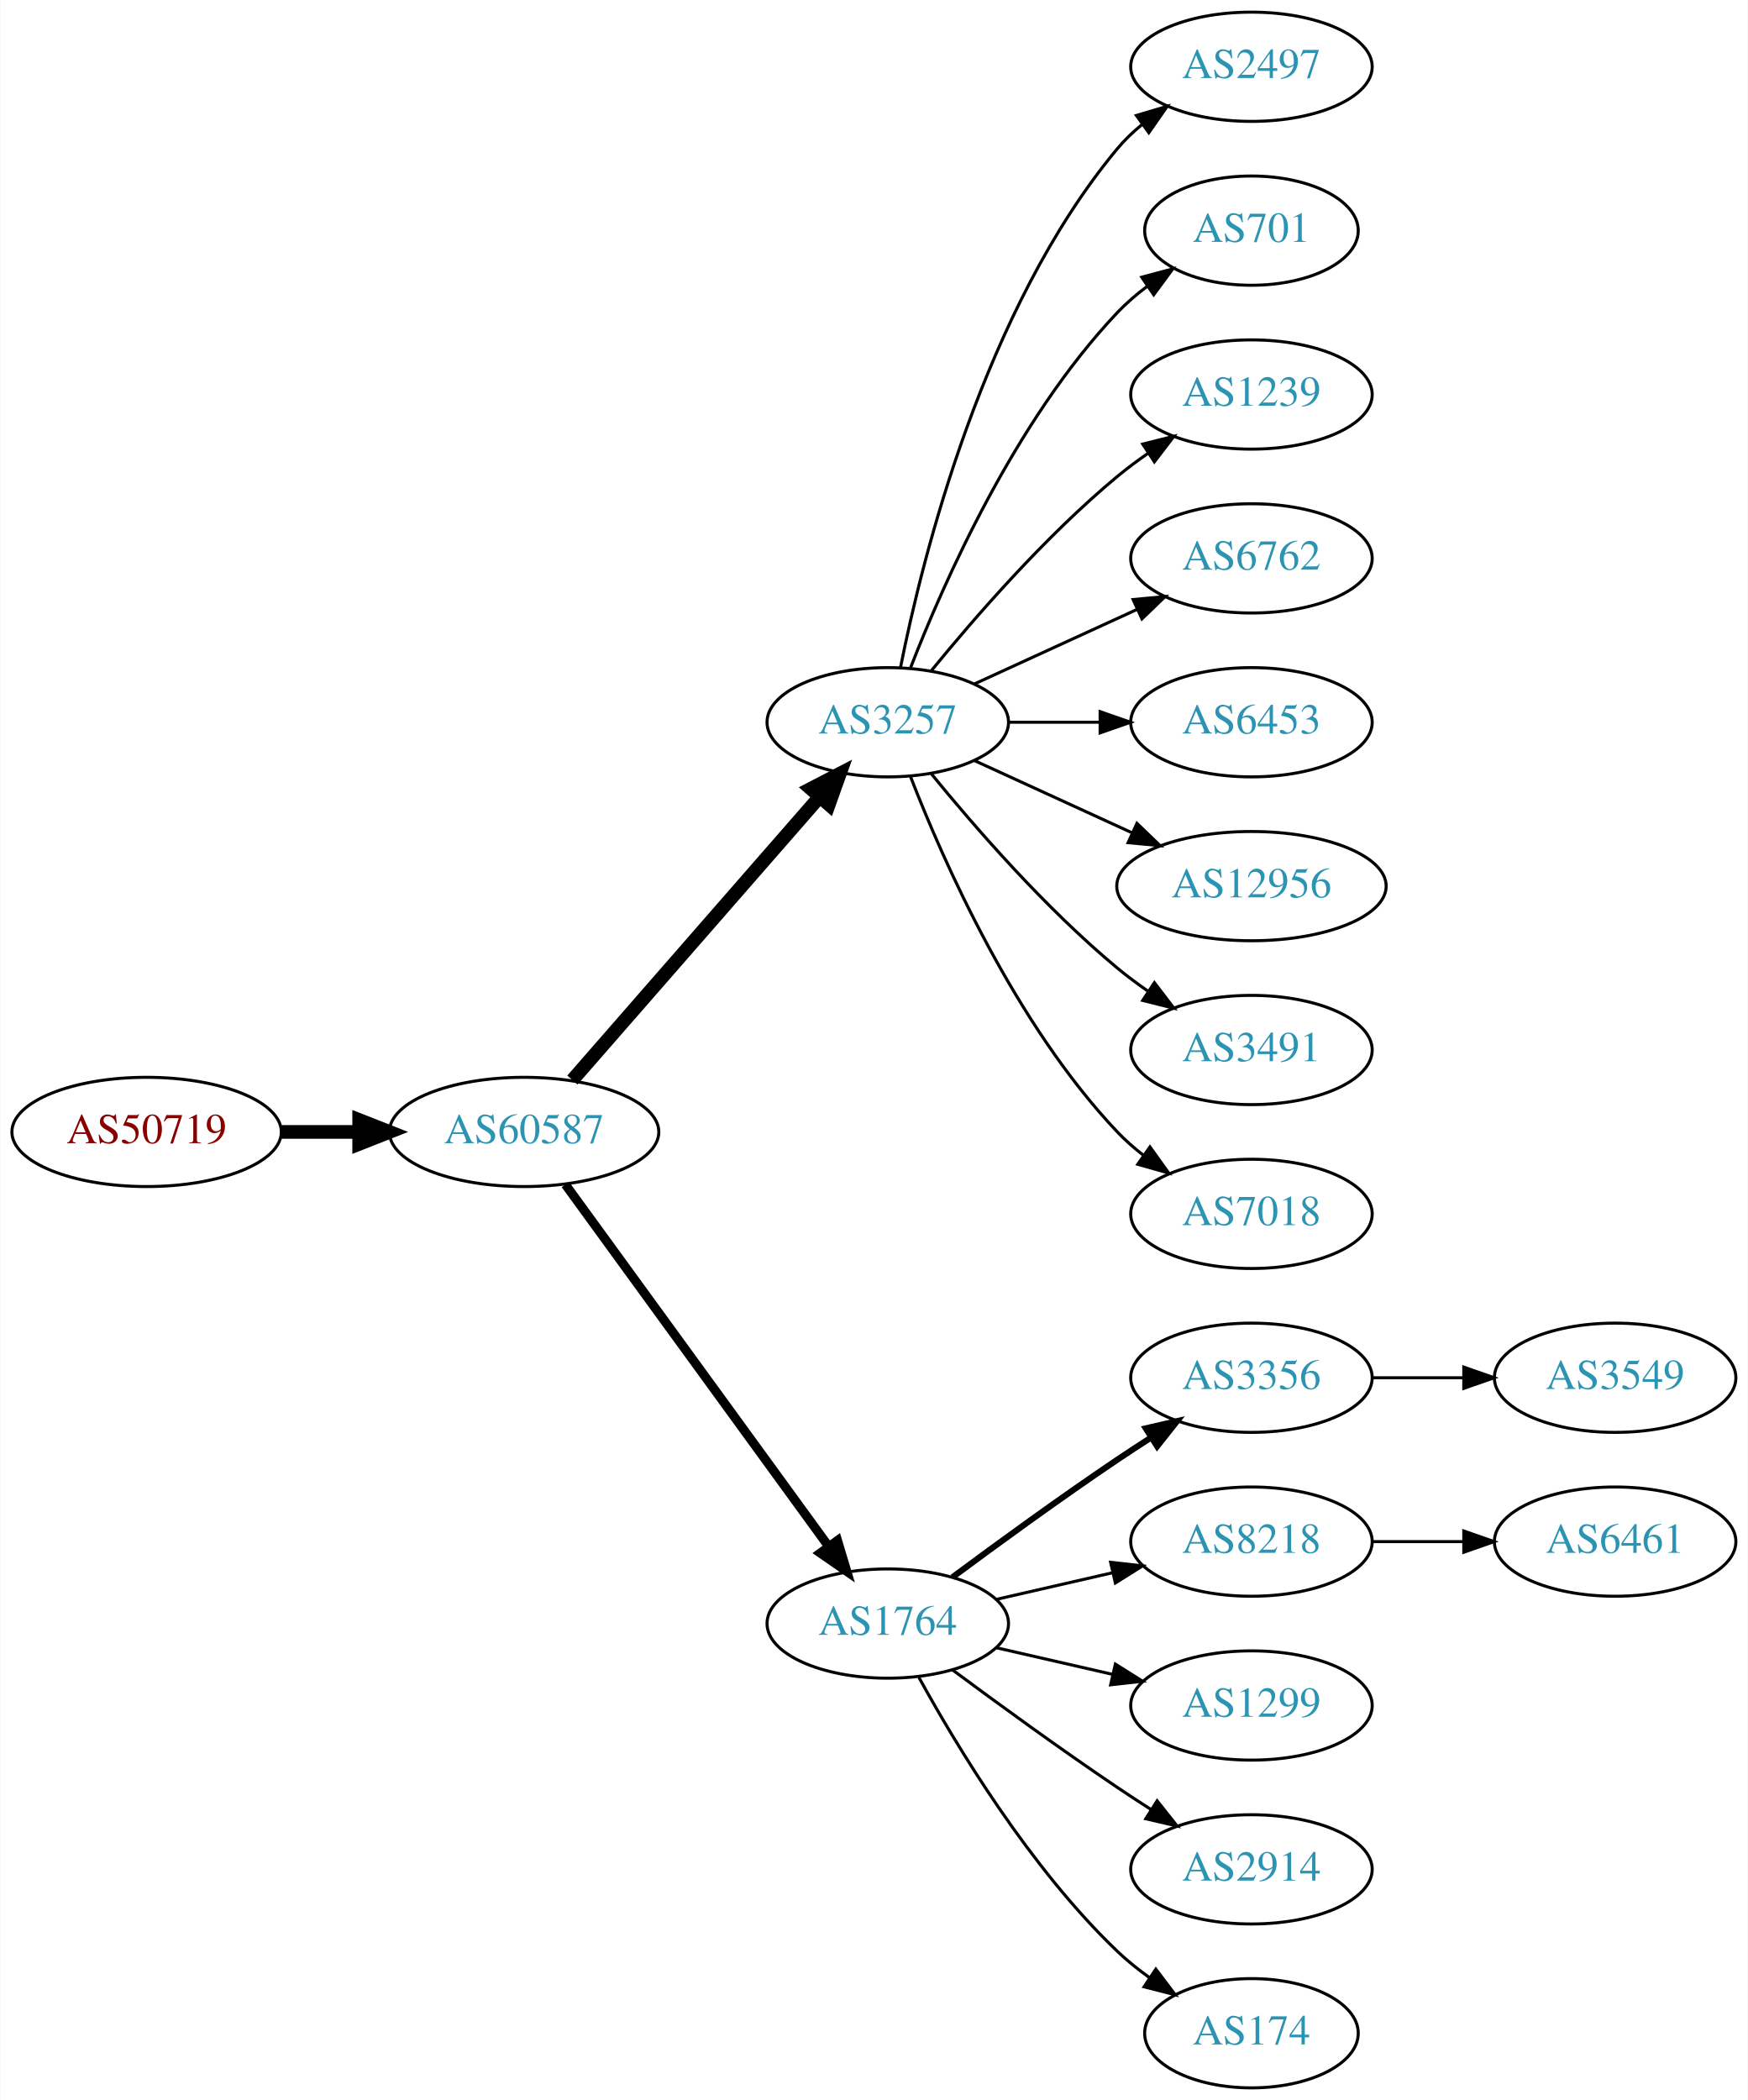
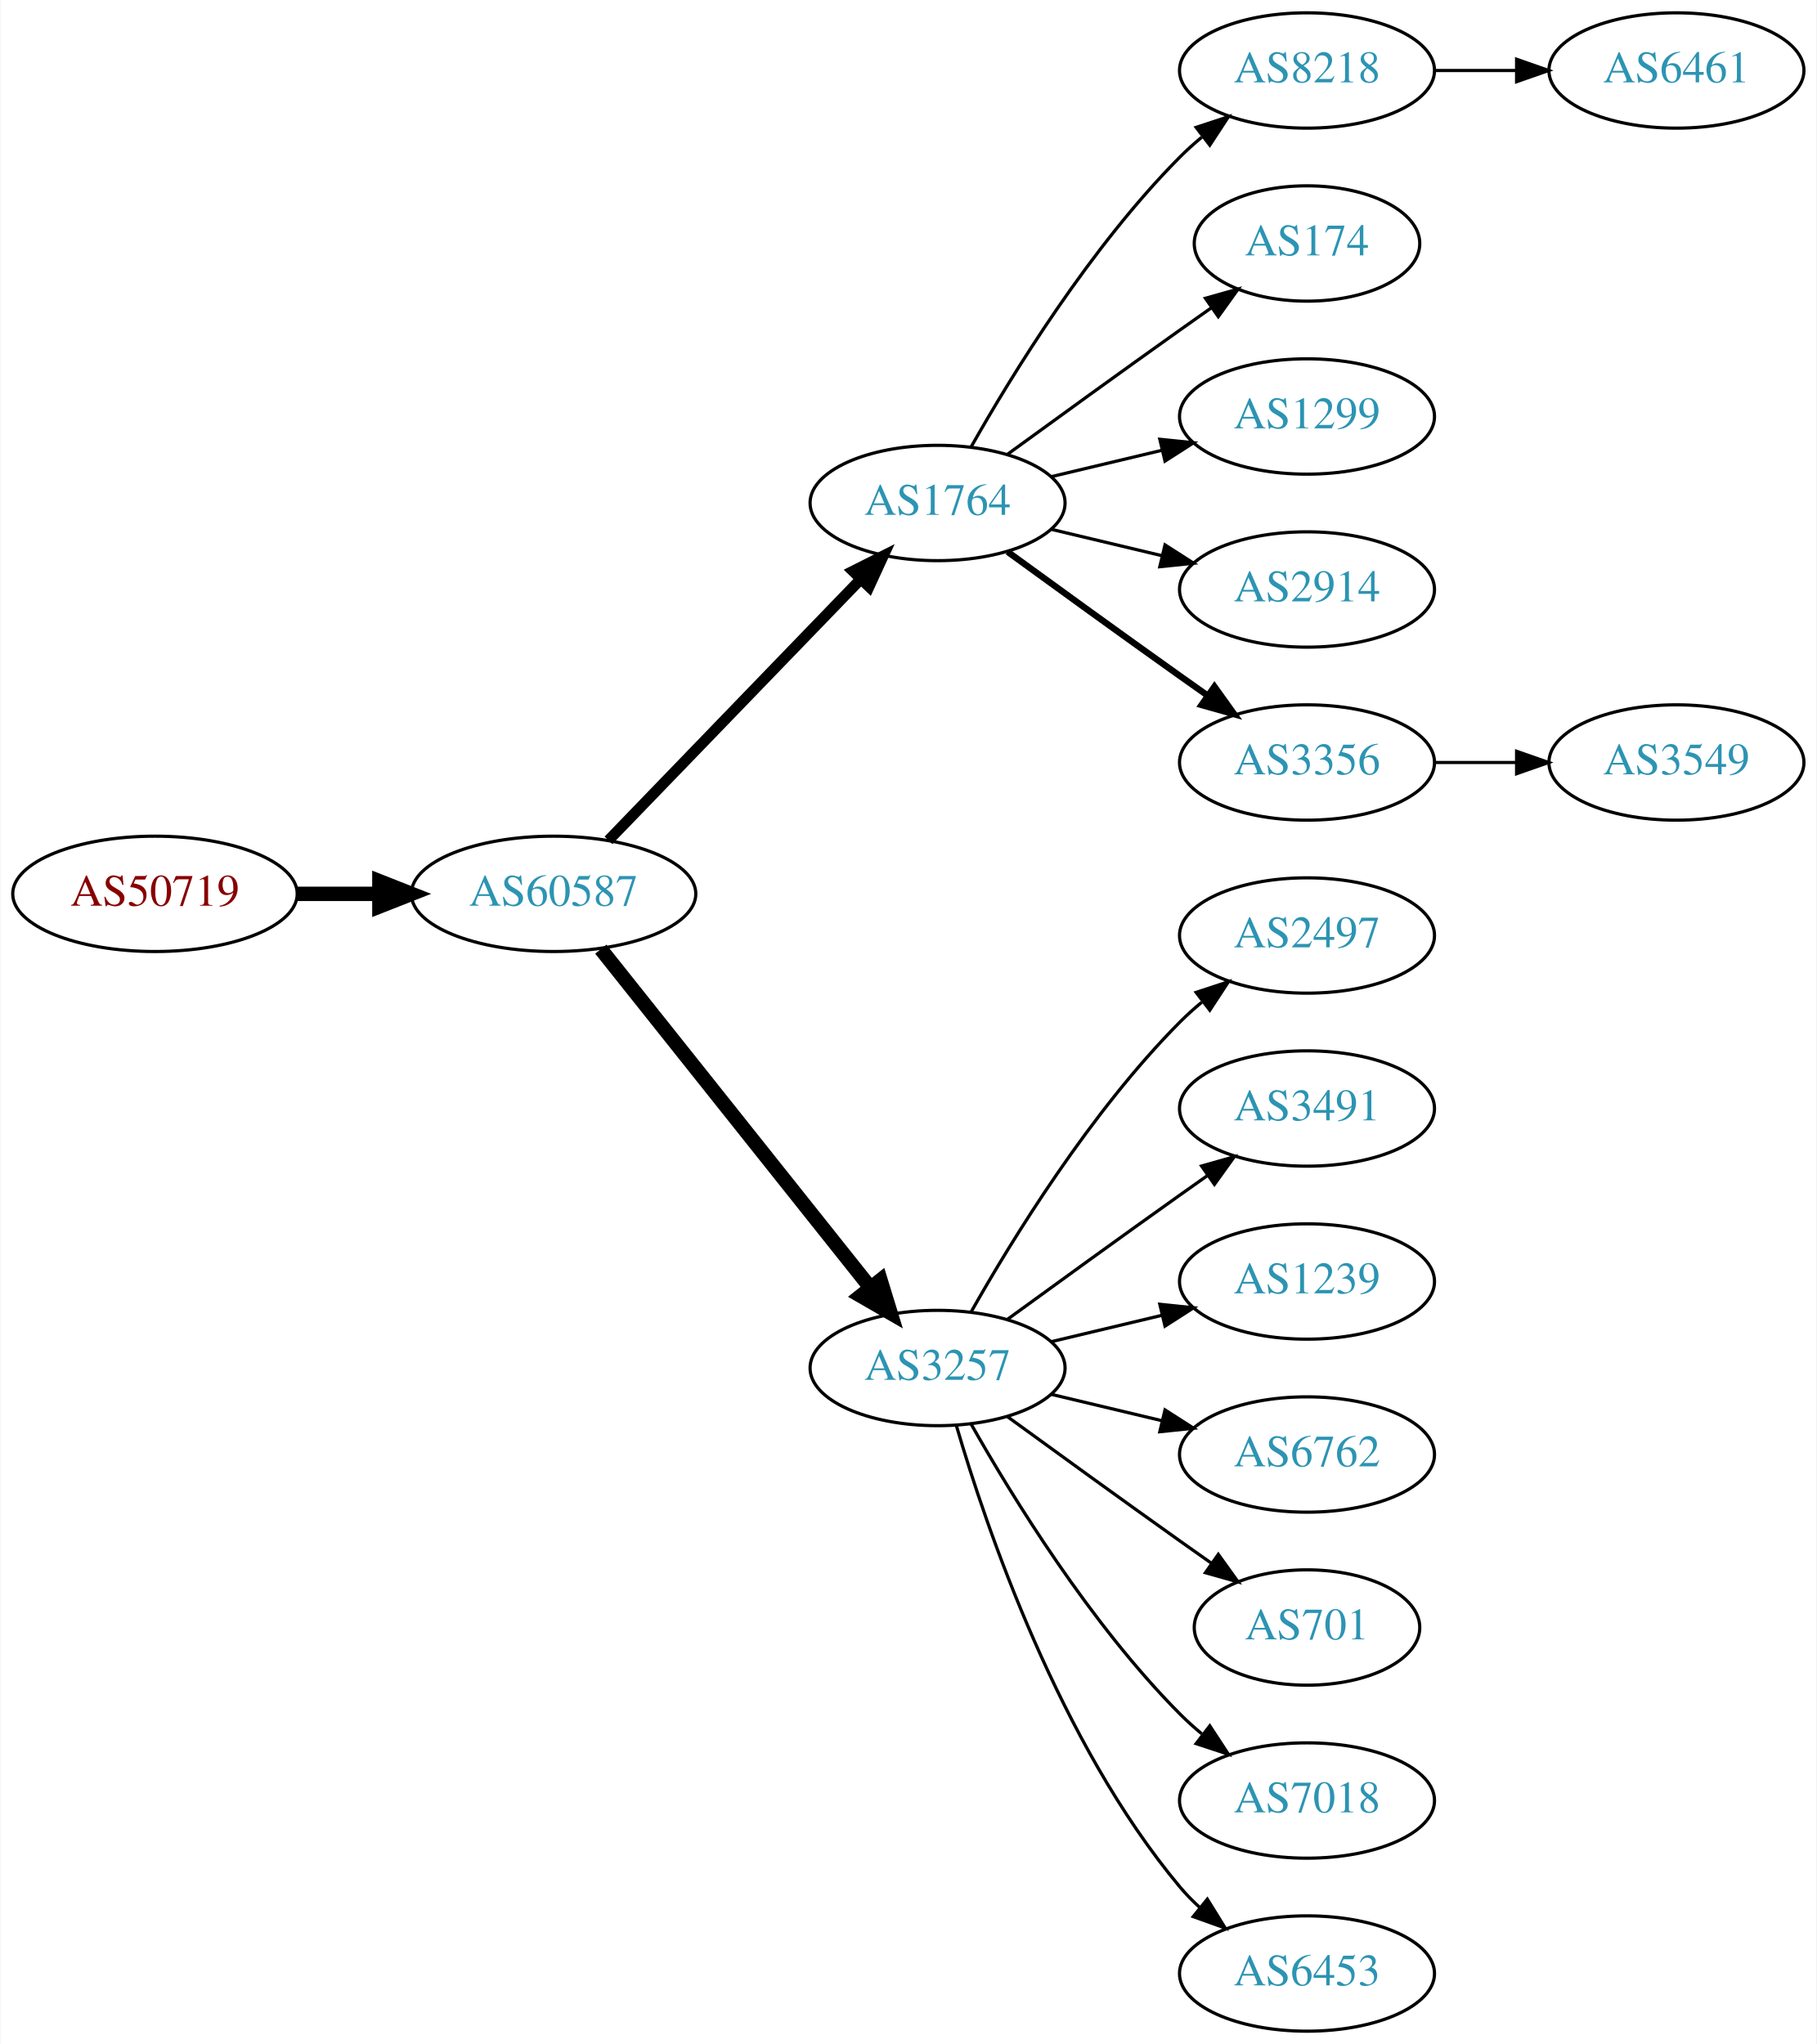
- <svg xmlns="http://www.w3.org/2000/svg" xmlns:xlink="http://www.w3.org/1999/xlink" width="576pt" height="692pt" viewBox="0.00 0.00 575.76 692.00">
-   <g id="graph0" class="graph" transform="scale(1 1) rotate(0) translate(4 688)">
-     <polygon fill="white" stroke="none" points="-4,4 -4,-688 571.762,-688 571.762,4 -4,4" />
+ <svg xmlns="http://www.w3.org/2000/svg" xmlns:xlink="http://www.w3.org/1999/xlink" width="567pt" height="638pt" viewBox="0.00 0.00 566.66 638.00">
+   <g id="graph0" class="graph" transform="scale(1 1) rotate(0) translate(4 634)">
+     <polygon fill="white" stroke="none" points="-4,4 -4,-634 562.663,-634 562.663,4 -4,4" />
    <g id="node1" class="node">
      <g id="a_node1">
        <a xlink:href="/asn/50719" xlink:title="AS50719 ~ XINON GmbH [AT]">
-           <ellipse fill="#ffffff" stroke="black" cx="44.196" cy="-315" rx="44.393" ry="18" />
-           <text text-anchor="middle" x="44.196" y="-311.3" font-family="Times,serif" font-size="14.00" fill="#880000">AS50719</text>
+           <ellipse fill="#ffffff" stroke="black" cx="44.196" cy="-355" rx="44.393" ry="18" />
+           <text text-anchor="middle" x="44.196" y="-351.3" font-family="Times,serif" font-size="14.00" fill="#880000">AS50719</text>
        </a>
      </g>
    </g>
    <g id="node2" class="node">
      <g id="a_node2">
        <a xlink:href="/asn/60587" xlink:title="AS60587 ~ XINON GmbH [AT]">
-           <ellipse fill="#ffffff" stroke="black" cx="168.588" cy="-315" rx="44.393" ry="18" />
-           <text text-anchor="middle" x="168.588" y="-311.3" font-family="Times,serif" font-size="14.00" fill="#2c94b3">AS60587</text>
+           <ellipse fill="#ffffff" stroke="black" cx="168.588" cy="-355" rx="44.393" ry="18" />
+           <text text-anchor="middle" x="168.588" y="-351.3" font-family="Times,serif" font-size="14.00" fill="#2c94b3">AS60587</text>
        </a>
      </g>
    </g>
    <g id="edge1" class="edge">
-       <path fill="none" stroke="black" stroke-width="4.5" d="M88.692,-315C96.898,-315 105.569,-315 114.041,-315" />
-       <polygon fill="black" stroke="black" stroke-width="4.5" points="114.233,-318.938 124.233,-315 114.233,-311.063 114.233,-318.938" />
+       <path fill="none" stroke="black" stroke-width="4.5" d="M88.692,-355C96.898,-355 105.569,-355 114.041,-355" />
+       <polygon fill="black" stroke="black" stroke-width="4.5" points="114.233,-358.938 124.233,-355 114.233,-351.063 114.233,-358.938" />
    </g>
    <g id="node3" class="node">
      <g id="a_node3">
-         <a xlink:href="/asn/3257" xlink:title="AS3257 ~ GTT [DE]">
-           <ellipse fill="#ffffff" stroke="black" cx="288.431" cy="-450" rx="39.794" ry="18" />
-           <text text-anchor="middle" x="288.431" y="-446.3" font-family="Times,serif" font-size="14.00" fill="#2c94b3">AS3257</text>
+         <a xlink:href="/asn/1764" xlink:title="AS1764 ~ NEXTLAYER-AS [AT]">
+           <ellipse fill="#ffffff" stroke="black" cx="288.431" cy="-477" rx="39.794" ry="18" />
+           <text text-anchor="middle" x="288.431" y="-473.3" font-family="Times,serif" font-size="14.00" fill="#2c94b3">AS1764</text>
        </a>
      </g>
    </g>
    <g id="edge2" class="edge">
-       <path fill="none" stroke="black" stroke-width="4.5" d="M184.513,-332.098C205.056,-355.631 242.175,-398.155 265.771,-425.187" />
-       <polygon fill="black" stroke="black" stroke-width="4.5" points="263.085,-428.097 272.627,-433.041 269.017,-422.918 263.085,-428.097" />
+       <path fill="none" stroke="black" stroke-width="3.375" d="M185.727,-371.708C206.09,-392.789 241.243,-429.183 264.418,-453.175" />
+       <polygon fill="black" stroke="black" stroke-width="3.375" points="262.022,-455.733 271.487,-460.494 267.057,-450.87 262.022,-455.733" />
    </g>
    <g id="node4" class="node">
      <g id="a_node4">
-         <a xlink:href="/asn/1764" xlink:title="AS1764 ~ NEXTLAYER-AS [AT]">
-           <ellipse fill="#ffffff" stroke="black" cx="288.431" cy="-153" rx="39.794" ry="18" />
-           <text text-anchor="middle" x="288.431" y="-149.3" font-family="Times,serif" font-size="14.00" fill="#2c94b3">AS1764</text>
+         <a xlink:href="/asn/3257" xlink:title="AS3257 ~ GTT [DE]">
+           <ellipse fill="#ffffff" stroke="black" cx="288.431" cy="-207" rx="39.794" ry="18" />
+           <text text-anchor="middle" x="288.431" y="-203.3" font-family="Times,serif" font-size="14.00" fill="#2c94b3">AS3257</text>
        </a>
      </g>
    </g>
    <g id="edge3" class="edge">
-       <path fill="none" stroke="black" stroke-width="3" d="M182.199,-297.663C203.02,-269.04 244.683,-211.767 268.871,-178.514" />
-       <polygon fill="black" stroke="black" stroke-width="3" points="271.858,-180.358 274.91,-170.212 266.197,-176.24 271.858,-180.358" />
+       <path fill="none" stroke="black" stroke-width="4.5" d="M183.337,-337.733C204.093,-311.666 243.538,-262.126 267.462,-232.079" />
+       <polygon fill="black" stroke="black" stroke-width="4.5" points="270.621,-234.433 273.77,-224.157 264.46,-229.528 270.621,-234.433" />
    </g>
    <g id="node5" class="node">
      <g id="a_node5">
-         <a xlink:href="/asn/2497" xlink:title="AS2497 ~ Internet Initiative Japan Inc. [JP]">
-           <ellipse fill="#ffffff" stroke="black" cx="408.273" cy="-666" rx="39.794" ry="18" />
-           <text text-anchor="middle" x="408.273" y="-662.3" font-family="Times,serif" font-size="14.00" fill="#2c94b3">AS2497</text>
+         <a xlink:href="/asn/8218" xlink:title="AS8218 ~ legacy Neotelecoms [FR]">
+           <ellipse fill="#ffffff" stroke="black" cx="403.724" cy="-612" rx="39.794" ry="18" />
+           <text text-anchor="middle" x="403.724" y="-608.3" font-family="Times,serif" font-size="14.00" fill="#2c94b3">AS8218</text>
        </a>
      </g>
    </g>
    <g id="edge4" class="edge">
-       <path fill="none" stroke="black" d="M292.629,-468.073C299.793,-504.141 320.067,-586.125 364.077,-639 366.482,-641.889 369.278,-644.563 372.271,-647.013" />
-       <polygon fill="black" stroke="black" points="370.359,-649.95 380.514,-652.973 374.461,-644.277 370.359,-649.95" />
+       <path fill="none" stroke="black" d="M298.891,-494.49C311.672,-517.096 336.105,-556.886 364.077,-585 366.188,-587.121 368.484,-589.188 370.87,-591.171" />
+       <polygon fill="black" stroke="black" points="369.122,-594.242 379.185,-597.556 373.385,-588.69 369.122,-594.242" />
    </g>
    <g id="node6" class="node">
      <g id="a_node6">
-         <a xlink:href="/asn/701" xlink:title="AS701 ~ UUNET [US]">
-           <ellipse fill="#ffffff" stroke="black" cx="408.273" cy="-612" rx="35.194" ry="18" />
-           <text text-anchor="middle" x="408.273" y="-608.3" font-family="Times,serif" font-size="14.00" fill="#2c94b3">AS701</text>
+         <a xlink:href="/asn/174" xlink:title="AS174 ~ Cogent Communications [US]">
+           <ellipse fill="#ffffff" stroke="black" cx="403.724" cy="-558" rx="35.194" ry="18" />
+           <text text-anchor="middle" x="403.724" y="-554.3" font-family="Times,serif" font-size="14.00" fill="#2c94b3">AS174</text>
        </a>
      </g>
    </g>
    <g id="edge5" class="edge">
-       <path fill="none" stroke="black" d="M295.954,-467.994C306.704,-495.728 330.362,-549.429 364.077,-585 367.02,-588.105 370.394,-591.001 373.929,-593.655" />
-       <polygon fill="black" stroke="black" points="372.115,-596.654 382.348,-599.397 376.059,-590.871 372.115,-596.654" />
+       <path fill="none" stroke="black" d="M310.279,-492.222C325.213,-503.091 345.827,-518.025 364.077,-531 367.288,-533.282 370.657,-535.661 374.011,-538.018" />
+       <polygon fill="black" stroke="black" points="372.023,-540.899 382.222,-543.77 376.039,-535.166 372.023,-540.899" />
    </g>
    <g id="node7" class="node">
      <g id="a_node7">
-         <a xlink:href="/asn/1239" xlink:title="AS1239 ~ Sprint [US]">
-           <ellipse fill="#ffffff" stroke="black" cx="408.273" cy="-558" rx="39.794" ry="18" />
-           <text text-anchor="middle" x="408.273" y="-554.3" font-family="Times,serif" font-size="14.00" fill="#2c94b3">AS1239</text>
+         <a xlink:href="/asn/1299" xlink:title="AS1299 ~ Telia Carrier [EU]">
+           <ellipse fill="#ffffff" stroke="black" cx="403.724" cy="-504" rx="39.794" ry="18" />
+           <text text-anchor="middle" x="403.724" y="-500.3" font-family="Times,serif" font-size="14.00" fill="#2c94b3">AS1299</text>
        </a>
      </g>
    </g>
    <g id="edge6" class="edge">
-       <path fill="none" stroke="black" d="M302.85,-467.065C316.964,-484.375 340.379,-511.345 364.077,-531 367.294,-533.668 370.794,-536.27 374.365,-538.741" />
-       <polygon fill="black" stroke="black" points="372.442,-541.666 382.721,-544.236 376.288,-535.817 372.442,-541.666" />
+       <path fill="none" stroke="black" d="M324.038,-485.248C334.909,-487.838 347.064,-490.735 358.506,-493.462" />
+       <polygon fill="black" stroke="black" points="357.789,-496.889 368.328,-495.803 359.412,-490.08 357.789,-496.889" />
    </g>
    <g id="node8" class="node">
      <g id="a_node8">
-         <a xlink:href="/asn/6762" xlink:title="AS6762 ~ TELECOM ITALIA SPARKLE S.p.A. [IT]">
-           <ellipse fill="#ffffff" stroke="black" cx="408.273" cy="-504" rx="39.794" ry="18" />
-           <text text-anchor="middle" x="408.273" y="-500.3" font-family="Times,serif" font-size="14.00" fill="#2c94b3">AS6762</text>
+         <a xlink:href="/asn/2914" xlink:title="AS2914 ~ NTT America, Inc. [US]">
+           <ellipse fill="#ffffff" stroke="black" cx="403.724" cy="-450" rx="39.794" ry="18" />
+           <text text-anchor="middle" x="403.724" y="-446.3" font-family="Times,serif" font-size="14.00" fill="#2c94b3">AS2914</text>
        </a>
      </g>
    </g>
    <g id="edge7" class="edge">
-       <path fill="none" stroke="black" d="M317.06,-462.661C333.017,-469.973 353.287,-479.261 370.57,-487.181" />
-       <polygon fill="black" stroke="black" points="369.269,-490.435 379.818,-491.419 372.185,-484.071 369.269,-490.435" />
+       <path fill="none" stroke="black" d="M324.038,-468.752C334.909,-466.162 347.064,-463.265 358.506,-460.538" />
+       <polygon fill="black" stroke="black" points="359.412,-463.92 368.328,-458.197 357.789,-457.111 359.412,-463.92" />
    </g>
    <g id="node9" class="node">
      <g id="a_node9">
+         <a xlink:href="/asn/3356" xlink:title="AS3356 ~ Level 3 Parent, LLC [US]">
+           <ellipse fill="#ffffff" stroke="black" cx="403.724" cy="-396" rx="39.794" ry="18" />
+           <text text-anchor="middle" x="403.724" y="-392.3" font-family="Times,serif" font-size="14.00" fill="#2c94b3">AS3356</text>
+         </a>
+       </g>
+     </g>
+     <g id="edge8" class="edge">
+       <path fill="none" stroke="black" stroke-width="2" d="M310.279,-461.778C325.213,-450.909 345.827,-435.975 364.077,-423 366.898,-420.995 369.841,-418.915 372.789,-416.841" />
+       <polygon fill="black" stroke="black" stroke-width="2" points="374.835,-419.681 381.013,-411.074 370.816,-413.95 374.835,-419.681" />
+     </g>
+     <g id="node11" class="node">
+       <g id="a_node11">
+         <a xlink:href="/asn/2497" xlink:title="AS2497 ~ Internet Initiative Japan Inc. [JP]">
+           <ellipse fill="#ffffff" stroke="black" cx="403.724" cy="-342" rx="39.794" ry="18" />
+           <text text-anchor="middle" x="403.724" y="-338.3" font-family="Times,serif" font-size="14.00" fill="#2c94b3">AS2497</text>
+         </a>
+       </g>
+     </g>
+     <g id="edge10" class="edge">
+       <path fill="none" stroke="black" d="M298.891,-224.49C311.672,-247.096 336.105,-286.886 364.077,-315 366.188,-317.121 368.484,-319.188 370.87,-321.171" />
+       <polygon fill="black" stroke="black" points="369.122,-324.242 379.185,-327.556 373.385,-318.69 369.122,-324.242" />
+     </g>
+     <g id="node12" class="node">
+       <g id="a_node12">
+         <a xlink:href="/asn/3491" xlink:title="AS3491 ~ PCCW Global, Inc. [US]">
+           <ellipse fill="#ffffff" stroke="black" cx="403.724" cy="-288" rx="39.794" ry="18" />
+           <text text-anchor="middle" x="403.724" y="-284.3" font-family="Times,serif" font-size="14.00" fill="#2c94b3">AS3491</text>
+         </a>
+       </g>
+     </g>
+     <g id="edge11" class="edge">
+       <path fill="none" stroke="black" d="M310.279,-222.222C325.213,-233.091 345.827,-248.025 364.077,-261 366.898,-263.005 369.841,-265.085 372.789,-267.159" />
+       <polygon fill="black" stroke="black" points="370.816,-270.05 381.013,-272.926 374.835,-264.319 370.816,-270.05" />
+     </g>
+     <g id="node13" class="node">
+       <g id="a_node13">
+         <a xlink:href="/asn/1239" xlink:title="AS1239 ~ Sprint [US]">
+           <ellipse fill="#ffffff" stroke="black" cx="403.724" cy="-234" rx="39.794" ry="18" />
+           <text text-anchor="middle" x="403.724" y="-230.3" font-family="Times,serif" font-size="14.00" fill="#2c94b3">AS1239</text>
+         </a>
+       </g>
+     </g>
+     <g id="edge12" class="edge">
+       <path fill="none" stroke="black" d="M324.038,-215.248C334.909,-217.838 347.064,-220.735 358.506,-223.462" />
+       <polygon fill="black" stroke="black" points="357.789,-226.889 368.328,-225.803 359.412,-220.08 357.789,-226.889" />
+     </g>
+     <g id="node14" class="node">
+       <g id="a_node14">
+         <a xlink:href="/asn/6762" xlink:title="AS6762 ~ TELECOM ITALIA SPARKLE S.p.A. [IT]">
+           <ellipse fill="#ffffff" stroke="black" cx="403.724" cy="-180" rx="39.794" ry="18" />
+           <text text-anchor="middle" x="403.724" y="-176.3" font-family="Times,serif" font-size="14.00" fill="#2c94b3">AS6762</text>
+         </a>
+       </g>
+     </g>
+     <g id="edge13" class="edge">
+       <path fill="none" stroke="black" d="M324.038,-198.752C334.909,-196.162 347.064,-193.265 358.506,-190.538" />
+       <polygon fill="black" stroke="black" points="359.412,-193.92 368.328,-188.197 357.789,-187.111 359.412,-193.92" />
+     </g>
+     <g id="node15" class="node">
+       <g id="a_node15">
+         <a xlink:href="/asn/701" xlink:title="AS701 ~ UUNET [US]">
+           <ellipse fill="#ffffff" stroke="black" cx="403.724" cy="-126" rx="35.194" ry="18" />
+           <text text-anchor="middle" x="403.724" y="-122.3" font-family="Times,serif" font-size="14.00" fill="#2c94b3">AS701</text>
+         </a>
+       </g>
+     </g>
+     <g id="edge14" class="edge">
+       <path fill="none" stroke="black" d="M310.279,-191.778C325.213,-180.909 345.827,-165.975 364.077,-153 367.288,-150.718 370.657,-148.339 374.011,-145.982" />
+       <polygon fill="black" stroke="black" points="376.039,-148.834 382.222,-140.23 372.023,-143.101 376.039,-148.834" />
+     </g>
+     <g id="node16" class="node">
+       <g id="a_node16">
+         <a xlink:href="/asn/7018" xlink:title="AS7018 ~ AT&amp;T Services, Inc. [US]">
+           <ellipse fill="#ffffff" stroke="black" cx="403.724" cy="-72" rx="39.794" ry="18" />
+           <text text-anchor="middle" x="403.724" y="-68.3" font-family="Times,serif" font-size="14.00" fill="#2c94b3">AS7018</text>
+         </a>
+       </g>
+     </g>
+     <g id="edge15" class="edge">
+       <path fill="none" stroke="black" d="M298.891,-189.51C311.672,-166.904 336.105,-127.114 364.077,-99 366.188,-96.879 368.484,-94.812 370.87,-92.829" />
+       <polygon fill="black" stroke="black" points="373.385,-95.31 379.185,-86.444 369.122,-89.758 373.385,-95.31" />
+     </g>
+     <g id="node17" class="node">
+       <g id="a_node17">
        <a xlink:href="/asn/6453" xlink:title="AS6453 ~ TATA COMMUNICATIONS (AMERICA) INC [US]">
-           <ellipse fill="#ffffff" stroke="black" cx="408.273" cy="-450" rx="39.794" ry="18" />
-           <text text-anchor="middle" x="408.273" y="-446.3" font-family="Times,serif" font-size="14.00" fill="#2c94b3">AS6453</text>
-         </a>
-       </g>
-     </g>
-     <g id="edge8" class="edge">
-       <path fill="none" stroke="black" d="M328.343,-450C337.897,-450 348.246,-450 358.209,-450" />
-       <polygon fill="black" stroke="black" points="358.402,-453.5 368.402,-450 358.402,-446.5 358.402,-453.5" />
+           <ellipse fill="#ffffff" stroke="black" cx="403.724" cy="-18" rx="39.794" ry="18" />
+           <text text-anchor="middle" x="403.724" y="-14.3" font-family="Times,serif" font-size="14.00" fill="#2c94b3">AS6453</text>
+         </a>
+       </g>
+     </g>
+     <g id="edge16" class="edge">
+       <path fill="none" stroke="black" d="M294.305,-188.998C303.619,-157.156 326.435,-90.019 364.077,-45 365.948,-42.763 368.046,-40.626 370.272,-38.604" />
+       <polygon fill="black" stroke="black" points="372.619,-41.208 378.191,-32.196 368.216,-35.766 372.619,-41.208" />
    </g>
    <g id="node10" class="node">
      <g id="a_node10">
-         <a xlink:href="/asn/12956" xlink:title="AS12956 ~ TELXIUS [ES]">
-           <ellipse fill="#ffffff" stroke="black" cx="408.273" cy="-396" rx="44.393" ry="18" />
-           <text text-anchor="middle" x="408.273" y="-392.3" font-family="Times,serif" font-size="14.00" fill="#2c94b3">AS12956</text>
+         <a xlink:href="/asn/6461" xlink:title="AS6461 ~ ZAYO-6461 [US]">
+           <ellipse fill="#ffffff" stroke="black" cx="519.017" cy="-612" rx="39.794" ry="18" />
+           <text text-anchor="middle" x="519.017" y="-608.3" font-family="Times,serif" font-size="14.00" fill="#2c94b3">AS6461</text>
        </a>
      </g>
    </g>
    <g id="edge9" class="edge">
-       <path fill="none" stroke="black" d="M317.06,-437.339C332.557,-430.238 352.124,-421.272 369.071,-413.506" />
-       <polygon fill="black" stroke="black" points="370.54,-416.683 378.173,-409.335 367.624,-410.319 370.54,-416.683" />
-     </g>
-     <g id="node11" class="node">
-       <g id="a_node11">
-         <a xlink:href="/asn/3491" xlink:title="AS3491 ~ PCCW Global, Inc. [US]">
-           <ellipse fill="#ffffff" stroke="black" cx="408.273" cy="-342" rx="39.794" ry="18" />
-           <text text-anchor="middle" x="408.273" y="-338.3" font-family="Times,serif" font-size="14.00" fill="#2c94b3">AS3491</text>
-         </a>
-       </g>
-     </g>
-     <g id="edge10" class="edge">
-       <path fill="none" stroke="black" d="M302.85,-432.935C316.964,-415.625 340.379,-388.655 364.077,-369 367.294,-366.332 370.794,-363.73 374.365,-361.259" />
-       <polygon fill="black" stroke="black" points="376.288,-364.183 382.721,-355.764 372.442,-358.334 376.288,-364.183" />
-     </g>
-     <g id="node12" class="node">
-       <g id="a_node12">
-         <a xlink:href="/asn/7018" xlink:title="AS7018 ~ AT&amp;T Services, Inc. [US]">
-           <ellipse fill="#ffffff" stroke="black" cx="408.273" cy="-288" rx="39.794" ry="18" />
-           <text text-anchor="middle" x="408.273" y="-284.3" font-family="Times,serif" font-size="14.00" fill="#2c94b3">AS7018</text>
-         </a>
-       </g>
-     </g>
-     <g id="edge11" class="edge">
-       <path fill="none" stroke="black" d="M295.954,-432.006C306.704,-404.272 330.362,-350.571 364.077,-315 366.663,-312.272 369.581,-309.706 372.649,-307.323" />
-       <polygon fill="black" stroke="black" points="374.827,-310.07 380.997,-301.457 370.803,-304.342 374.827,-310.07" />
-     </g>
-     <g id="node13" class="node">
-       <g id="a_node13">
-         <a xlink:href="/asn/3356" xlink:title="AS3356 ~ Level 3 Parent, LLC [US]">
-           <ellipse fill="#ffffff" stroke="black" cx="408.273" cy="-234" rx="39.794" ry="18" />
-           <text text-anchor="middle" x="408.273" y="-230.3" font-family="Times,serif" font-size="14.00" fill="#2c94b3">AS3356</text>
-         </a>
-       </g>
-     </g>
-     <g id="edge12" class="edge">
-       <path fill="none" stroke="black" stroke-width="2" d="M309.761,-168.277C324.623,-179.304 345.368,-194.407 364.077,-207 367.626,-209.389 371.377,-211.839 375.125,-214.242" />
-       <polygon fill="black" stroke="black" stroke-width="2" points="373.451,-217.325 383.774,-219.712 377.193,-211.409 373.451,-217.325" />
-     </g>
-     <g id="node14" class="node">
-       <g id="a_node14">
-         <a xlink:href="/asn/8218" xlink:title="AS8218 ~ legacy Neotelecoms [FR]">
-           <ellipse fill="#ffffff" stroke="black" cx="408.273" cy="-180" rx="39.794" ry="18" />
-           <text text-anchor="middle" x="408.273" y="-176.3" font-family="Times,serif" font-size="14.00" fill="#2c94b3">AS8218</text>
-         </a>
-       </g>
-     </g>
-     <g id="edge13" class="edge">
-       <path fill="none" stroke="black" d="M324.15,-160.955C336.15,-163.704 349.771,-166.825 362.463,-169.733" />
-       <polygon fill="black" stroke="black" points="361.866,-173.187 372.395,-172.009 363.429,-166.364 361.866,-173.187" />
-     </g>
-     <g id="node15" class="node">
-       <g id="a_node15">
-         <a xlink:href="/asn/1299" xlink:title="AS1299 ~ Telia Carrier [EU]">
-           <ellipse fill="#ffffff" stroke="black" cx="408.273" cy="-126" rx="39.794" ry="18" />
-           <text text-anchor="middle" x="408.273" y="-122.3" font-family="Times,serif" font-size="14.00" fill="#2c94b3">AS1299</text>
-         </a>
-       </g>
-     </g>
-     <g id="edge14" class="edge">
-       <path fill="none" stroke="black" d="M324.15,-145.045C336.15,-142.296 349.771,-139.175 362.463,-136.267" />
-       <polygon fill="black" stroke="black" points="363.429,-139.636 372.395,-133.991 361.866,-132.813 363.429,-139.636" />
-     </g>
-     <g id="node16" class="node">
-       <g id="a_node16">
-         <a xlink:href="/asn/2914" xlink:title="AS2914 ~ NTT America, Inc. [US]">
-           <ellipse fill="#ffffff" stroke="black" cx="408.273" cy="-72" rx="39.794" ry="18" />
-           <text text-anchor="middle" x="408.273" y="-68.3" font-family="Times,serif" font-size="14.00" fill="#2c94b3">AS2914</text>
-         </a>
-       </g>
-     </g>
-     <g id="edge15" class="edge">
-       <path fill="none" stroke="black" d="M309.761,-137.723C324.623,-126.696 345.368,-111.593 364.077,-99 367.626,-96.611 371.377,-94.161 375.125,-91.758" />
-       <polygon fill="black" stroke="black" points="377.193,-94.591 383.774,-86.288 373.451,-88.675 377.193,-94.591" />
-     </g>
-     <g id="node17" class="node">
-       <g id="a_node17">
-         <a xlink:href="/asn/174" xlink:title="AS174 ~ Cogent Communications [US]">
-           <ellipse fill="#ffffff" stroke="black" cx="408.273" cy="-18" rx="35.194" ry="18" />
-           <text text-anchor="middle" x="408.273" y="-14.3" font-family="Times,serif" font-size="14.00" fill="#2c94b3">AS174</text>
-         </a>
-       </g>
-     </g>
-     <g id="edge16" class="edge">
-       <path fill="none" stroke="black" d="M298.672,-135.287C311.218,-112.439 335.394,-72.389 364.077,-45 367.331,-41.893 370.998,-38.954 374.785,-36.24" />
-       <polygon fill="black" stroke="black" points="376.762,-39.128 383.153,-30.678 372.887,-33.299 376.762,-39.128" />
-     </g>
-     <g id="node19" class="node">
-       <g id="a_node19">
-         <a xlink:href="/asn/3549" xlink:title="AS3549 ~ Level 3 Parent, LLC [US]">
-           <ellipse fill="#ffffff" stroke="black" cx="528.116" cy="-234" rx="39.794" ry="18" />
-           <text text-anchor="middle" x="528.116" y="-230.3" font-family="Times,serif" font-size="14.00" fill="#2c94b3">AS3549</text>
-         </a>
-       </g>
-     </g>
-     <g id="edge18" class="edge">
-       <path fill="none" stroke="black" d="M448.186,-234C457.739,-234 468.089,-234 478.052,-234" />
-       <polygon fill="black" stroke="black" points="478.244,-237.5 488.244,-234 478.244,-230.5 478.244,-237.5" />
+       <path fill="none" stroke="black" d="M443.396,-612C451.599,-612 460.363,-612 468.895,-612" />
+       <polygon fill="black" stroke="black" points="469.134,-615.5 479.134,-612 469.134,-608.5 469.134,-615.5" />
    </g>
    <g id="node18" class="node">
      <g id="a_node18">
-         <a xlink:href="/asn/6461" xlink:title="AS6461 ~ Zayo Bandwidth [US]">
-           <ellipse fill="#ffffff" stroke="black" cx="528.116" cy="-180" rx="39.794" ry="18" />
-           <text text-anchor="middle" x="528.116" y="-176.3" font-family="Times,serif" font-size="14.00" fill="#2c94b3">AS6461</text>
+         <a xlink:href="/asn/3549" xlink:title="AS3549 ~ Level 3 Parent, LLC [US]">
+           <ellipse fill="#ffffff" stroke="black" cx="519.017" cy="-396" rx="39.794" ry="18" />
+           <text text-anchor="middle" x="519.017" y="-392.3" font-family="Times,serif" font-size="14.00" fill="#2c94b3">AS3549</text>
        </a>
      </g>
    </g>
    <g id="edge17" class="edge">
-       <path fill="none" stroke="black" d="M448.186,-180C457.739,-180 468.089,-180 478.052,-180" />
-       <polygon fill="black" stroke="black" points="478.244,-183.5 488.244,-180 478.244,-176.5 478.244,-183.5" />
+       <path fill="none" stroke="black" d="M443.396,-396C451.599,-396 460.363,-396 468.895,-396" />
+       <polygon fill="black" stroke="black" points="469.134,-399.5 479.134,-396 469.134,-392.5 469.134,-399.5" />
    </g>
  </g>
</svg>
